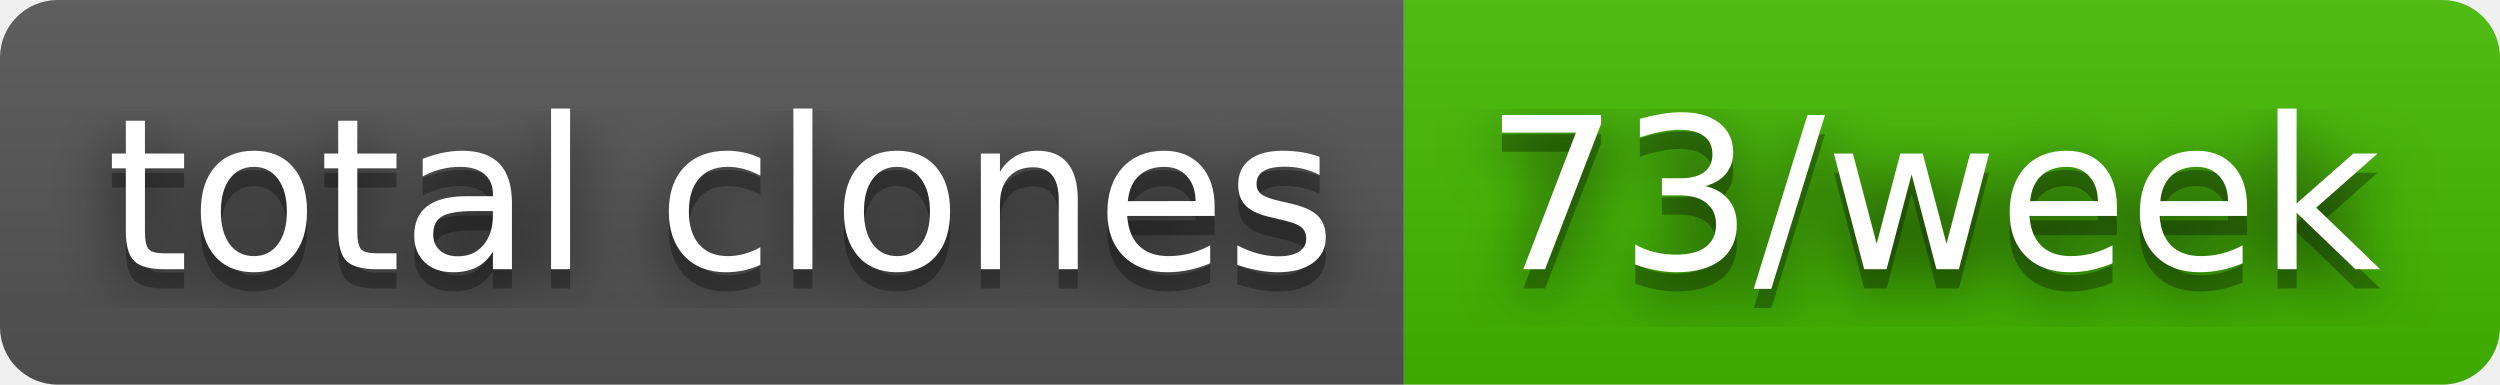
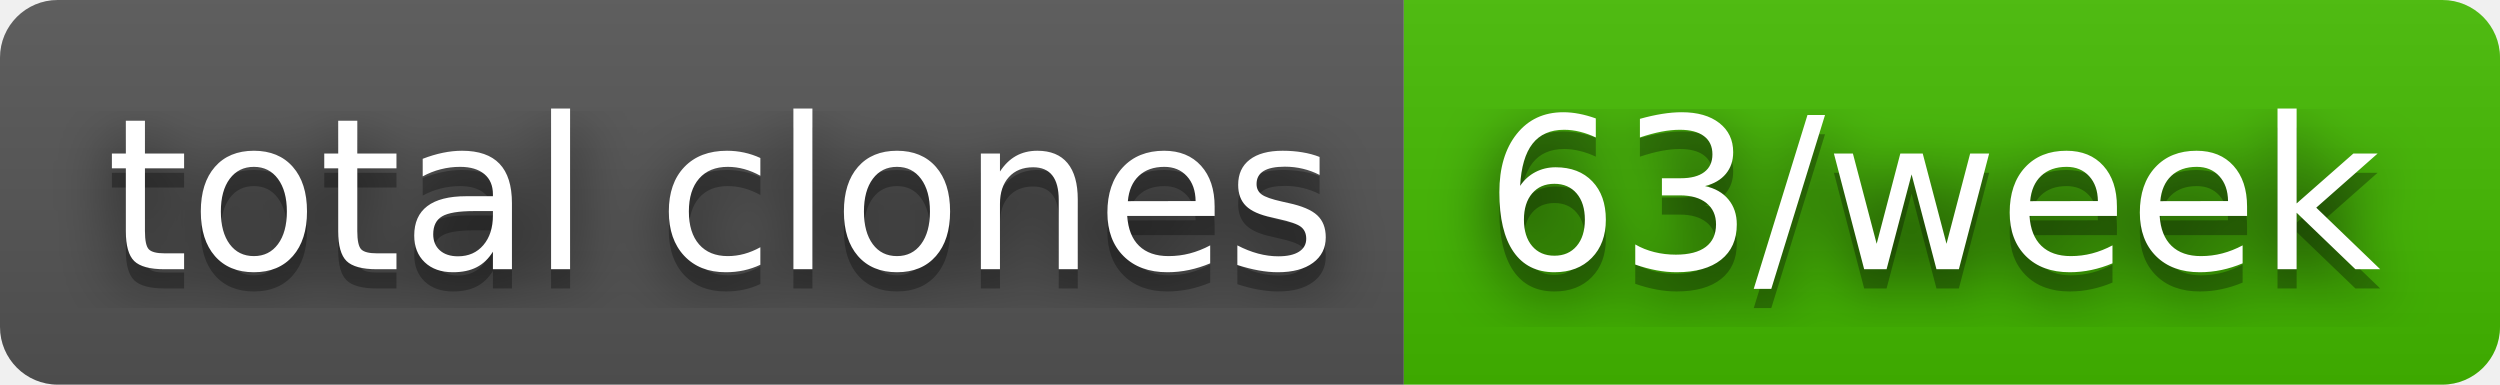
- <svg xmlns="http://www.w3.org/2000/svg" width="130" height="20" role="img" aria-label="total clones: 73/week">
+ <svg xmlns="http://www.w3.org/2000/svg" width="130" height="20" role="img" aria-label="total clones: 63/week">
  <filter id="blur">
    <feGaussianBlur stdDeviation="16" />
  </filter>
  <linearGradient id="s" x2="0" y2="100%">
    <stop offset="0" stop-color="#bbb" stop-opacity=".1" />
    <stop offset="1" stop-opacity=".1" />
  </linearGradient>
  <clipPath id="r">
    <rect width="130" height="20" rx="3" />
  </clipPath>
  <g clip-path="url(#r)">
    <rect width="73" height="20" fill="#555" />
    <rect x="73" width="57" height="20" fill="#4b0" />
    <rect width="130" height="20" fill="url(#s)" />
  </g>
  <g fill="#fff" text-anchor="middle" font-family="Verdana,Geneva,DejaVu Sans,sans-serif" text-rendering="geometricPrecision" font-size="110">
    <g transform="scale(.1)">
      <g aria-hidden="true" fill="#010101">
        <text x="375" y="150" fill-opacity=".8" filter="url(#blur)" textLength="630">total clones</text>
        <text x="375" y="150" fill-opacity=".3" textLength="630">total clones</text>
      </g>
      <text x="375" y="140" textLength="630">total clones</text>
    </g>
    <g transform="scale(.1)">
      <g aria-hidden="true" fill="#010101">
-         <text x="1005" y="150" fill-opacity=".8" filter="url(#blur)" textLength="470">73/week</text>
-         <text x="1005" y="150" fill-opacity=".3" textLength="470">73/week</text>
+         <text x="1005" y="150" fill-opacity=".8" filter="url(#blur)" textLength="470">63/week</text>
+         <text x="1005" y="150" fill-opacity=".3" textLength="470">63/week</text>
      </g>
-       <text x="1005" y="140" textLength="470">73/week</text>
+       <text x="1005" y="140" textLength="470">63/week</text>
    </g>
  </g>
</svg>
